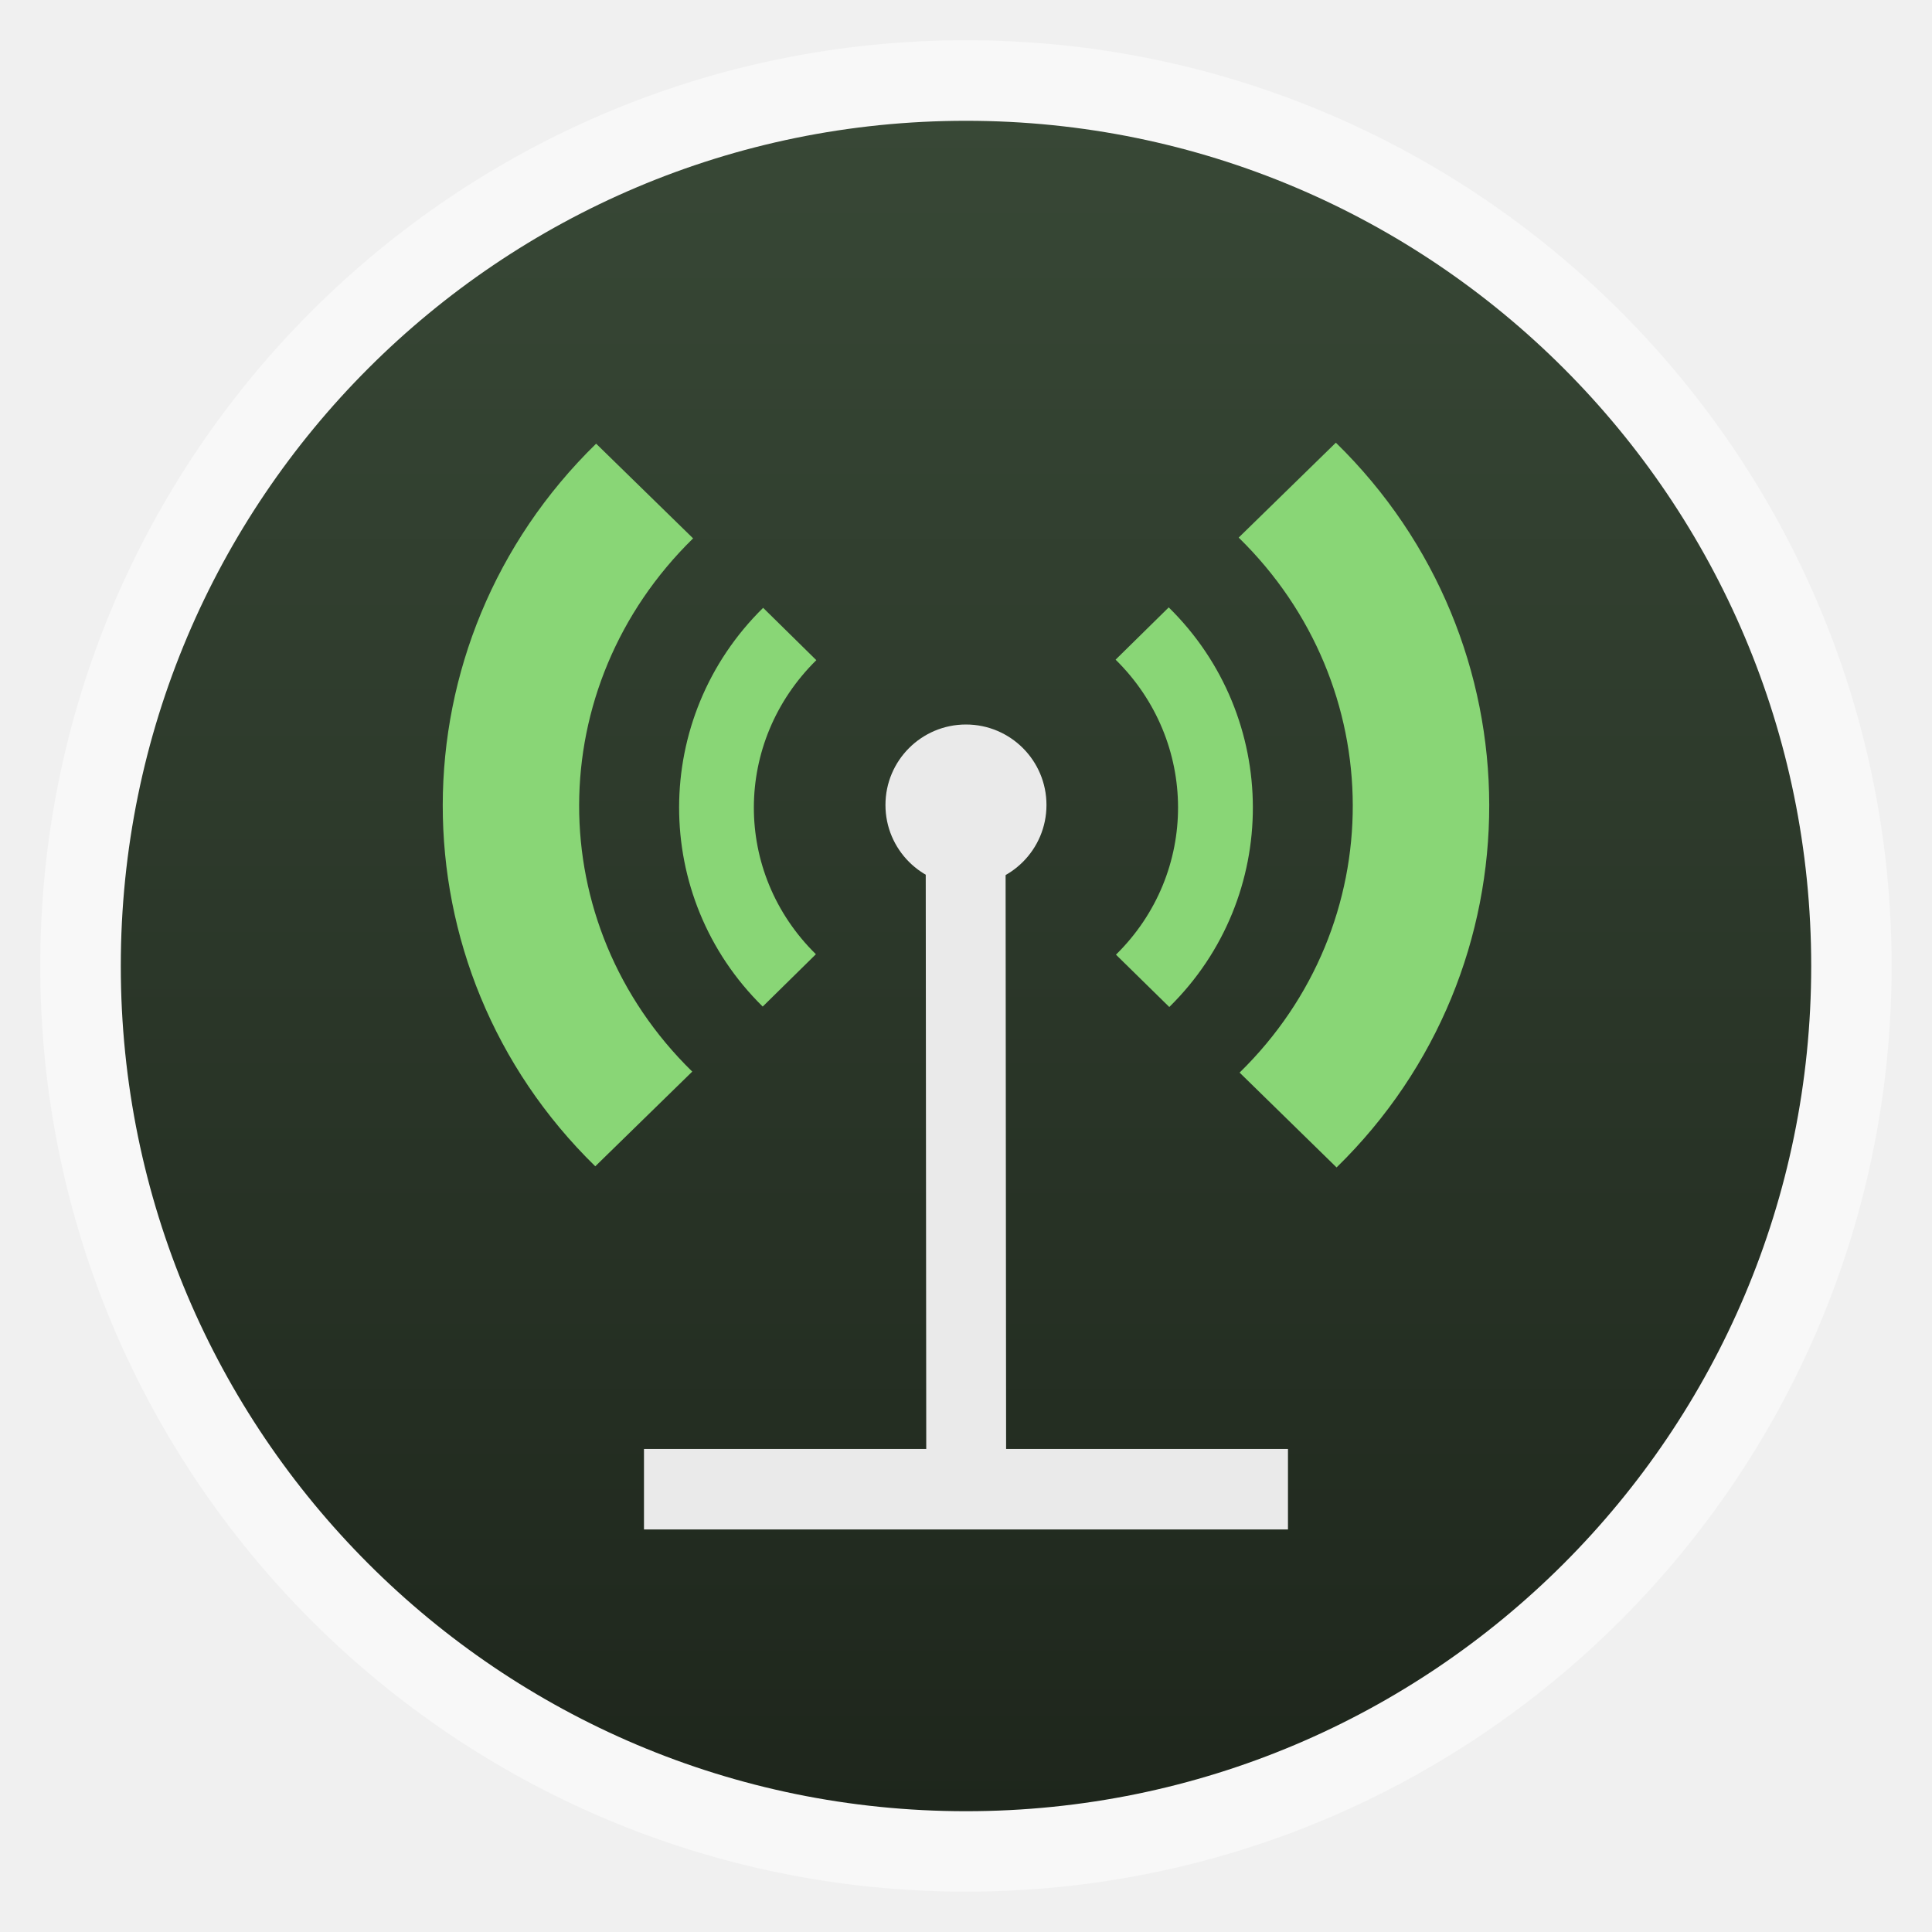
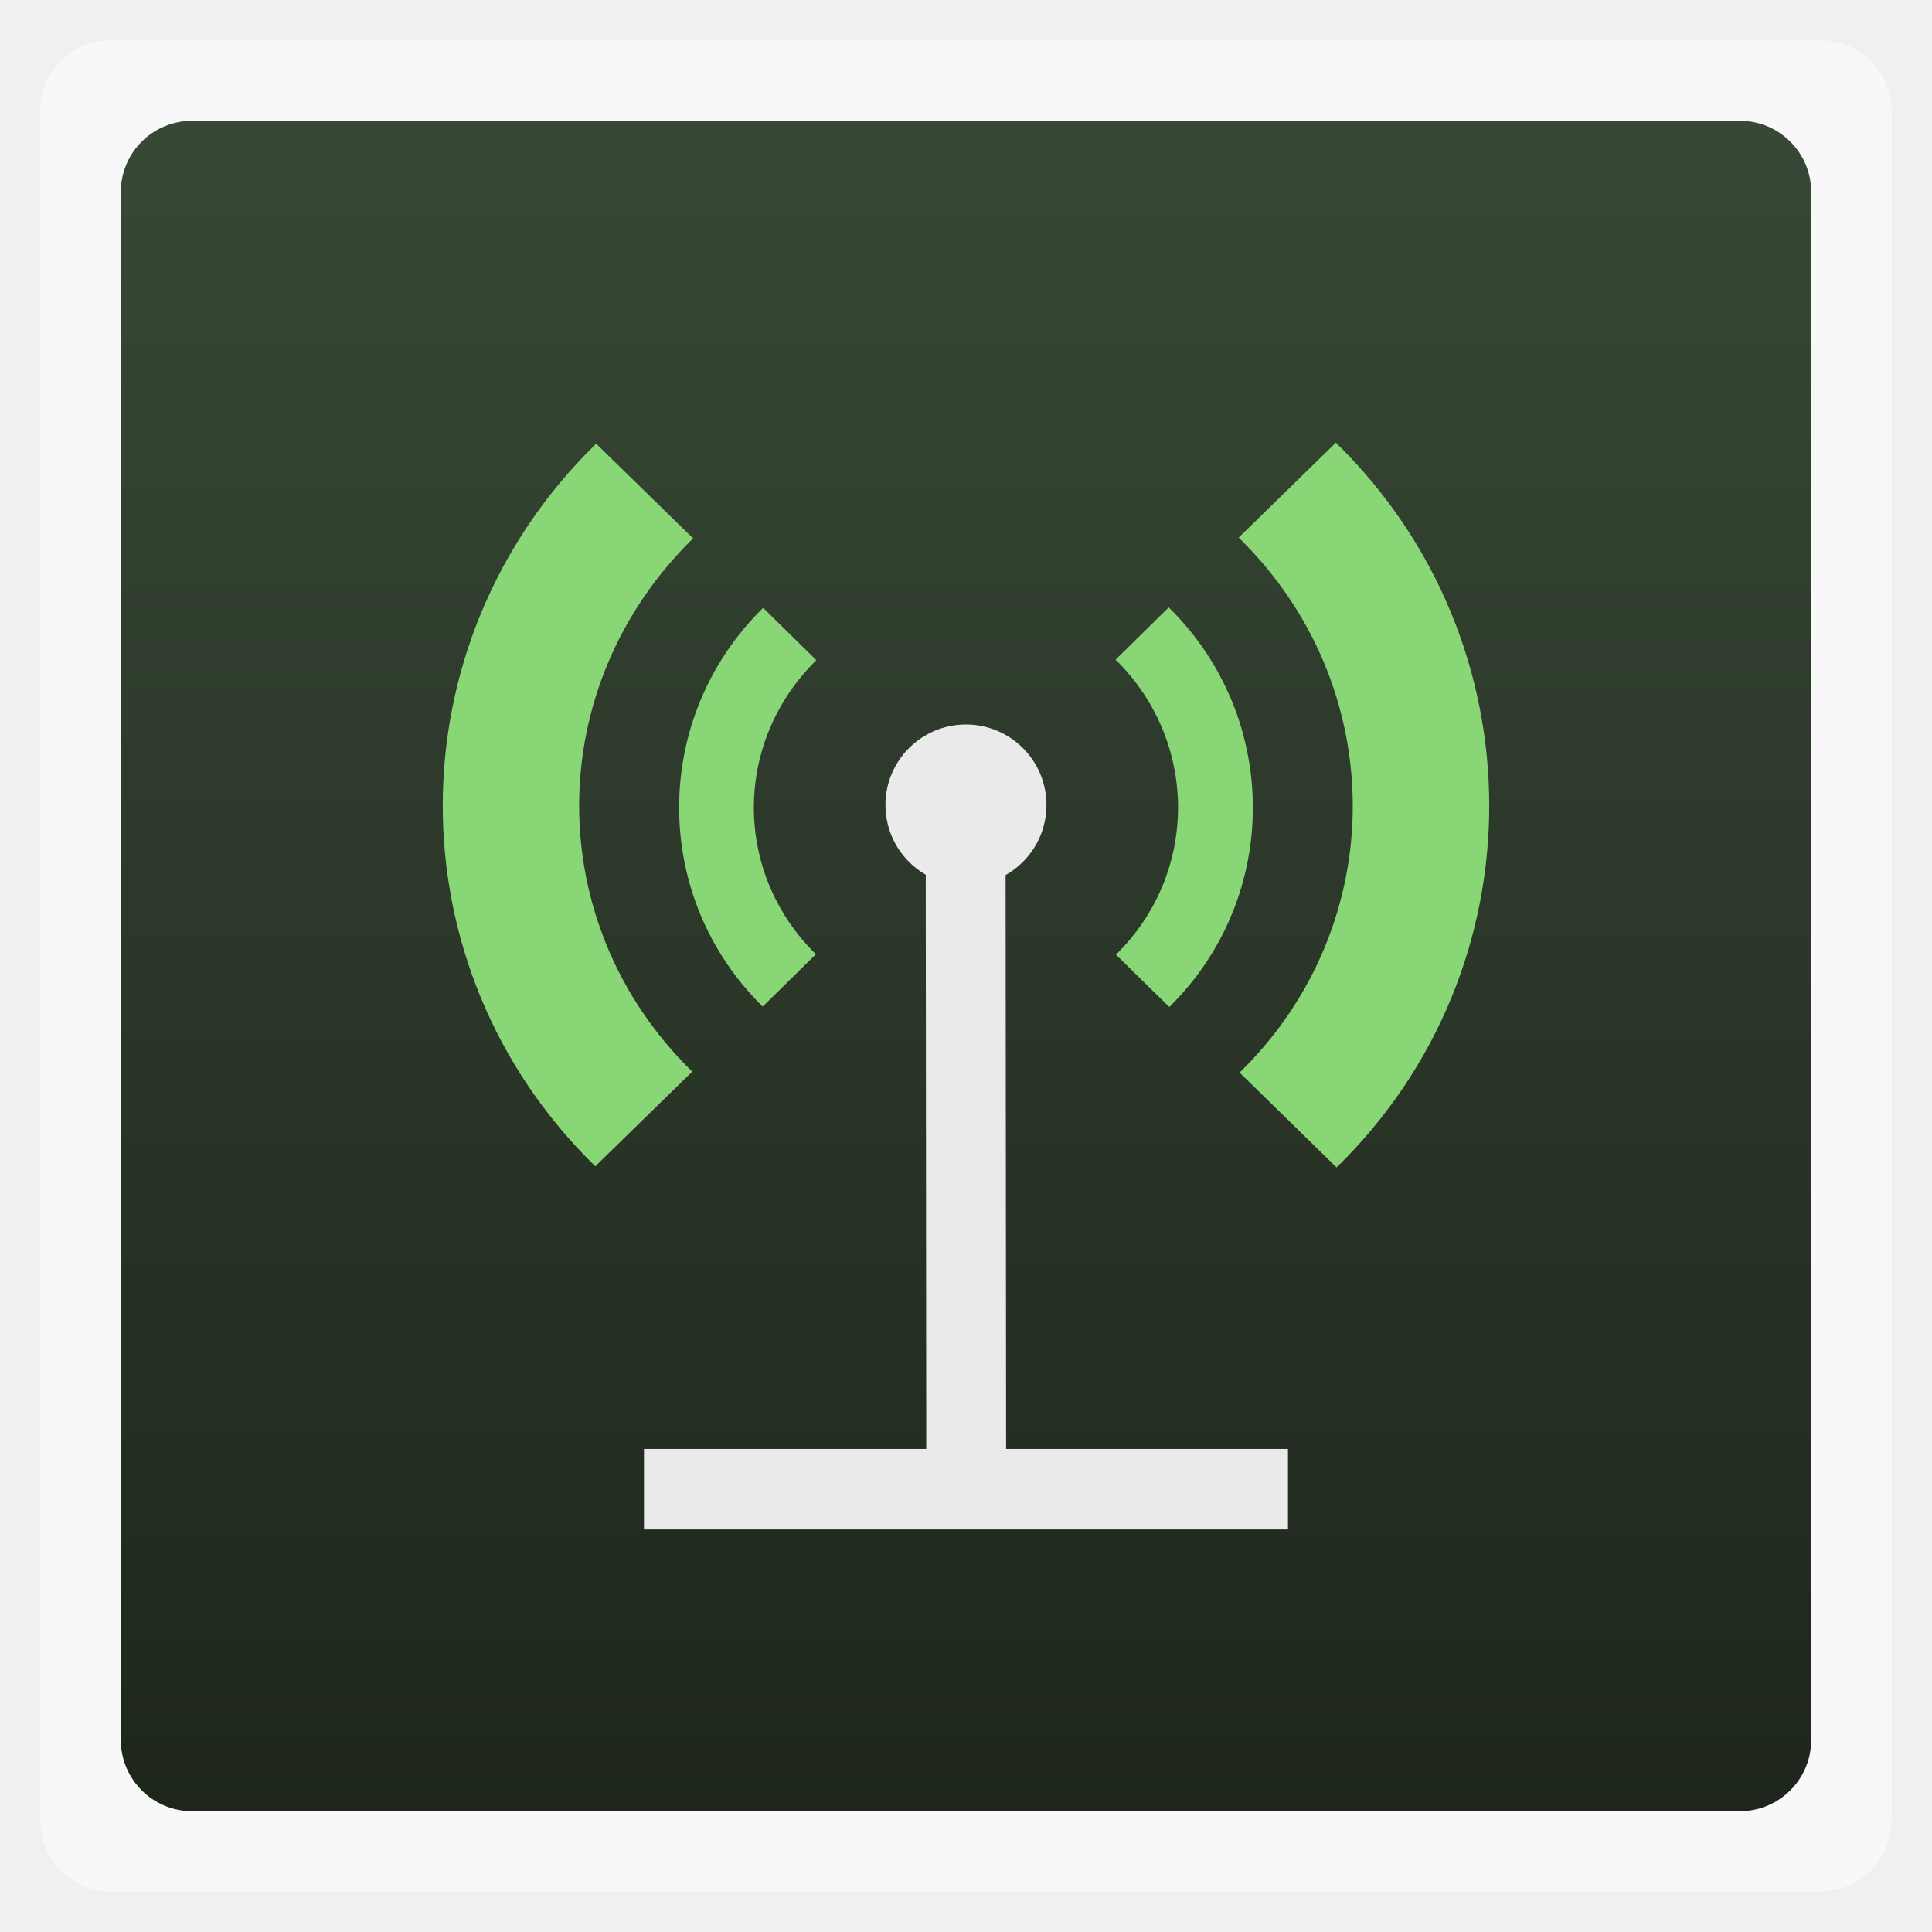
<svg xmlns="http://www.w3.org/2000/svg" xmlns:xlink="http://www.w3.org/1999/xlink" width="48" viewBox="0 0 13.547 13.547" height="48">
  <defs>
    <clipPath>
      <rect width="60" x="306" y="142" rx="12.5" height="60" transform="matrix(0 -1 1 0 0 0)" fill="url(#0)" color="#bebebe" />
    </clipPath>
    <clipPath>
      <rect width="30" x="433" y="29" rx="4" height="30" opacity="0.2" fill="#6d6d6d" color="#bebebe" />
    </clipPath>
    <clipPath>
      <path d="m 336,256 a 8,8 0 1 1 -16,0 8,8 0 1 1 16,0 z" />
    </clipPath>
    <clipPath>
      <rect width="16" x="432" y="116" rx="2" height="16" opacity="0.2" fill="#6d6d6d" color="#bebebe" />
    </clipPath>
    <clipPath>
      <path d="m 313.062,238.938 -2.125,2.125 7.594,7.594 0,0.031 2.125,2.125 C 322.286,248.511 324.965,247 328,247 c 1.172,0 2.285,0.249 3.312,0.656 l 2.25,-2.25 C 331.896,244.521 330.018,244 328,244 c -2.77,0 -5.313,0.955 -7.344,2.531 l -7.594,-7.594 z m 29.875,0 -7.594,7.594 c -0.011,-0.009 -0.02,-0.022 -0.031,-0.031 l -2.125,2.125 c 2.31,1.629 3.812,4.333 3.812,7.375 0,1.183 -0.242,2.309 -0.656,3.344 l 2.25,2.25 C 339.487,259.921 340,258.028 340,256 c 0,-2.77 -0.955,-5.313 -2.531,-7.344 l 7.594,-7.594 -2.125,-2.125 z m -25.531,11.469 C 316.513,252.079 316,253.972 316,256 c 0,2.77 0.955,5.313 2.531,7.344 l -7.594,7.594 2.125,2.125 2.25,-2.25 -0.031,-0.031 7.469,-7.469 C 320.48,261.679 319,259.011 319,256 c 0,-1.183 0.242,-2.309 0.656,-3.344 l -2.25,-2.25 z m 17.938,10.781 C 333.714,263.489 331.035,265 328,265 c -1.207,0 -2.354,-0.256 -3.406,-0.688 l -2.25,2.25 C 324.031,267.476 325.947,268 328,268 c 2.77,0 5.313,-0.955 7.344,-2.531 l 7.594,7.594 2.125,-2.125 -4.469,-4.5 -3.125,-3.094 c 0.005,-0.007 -0.005,-0.025 0,-0.031 l -2.125,-2.125 z" />
    </clipPath>
    <clipPath>
      <rect width="22" x="433" y="77" rx="3" height="22" opacity="0.2" fill="#6d6d6d" color="#bebebe" />
    </clipPath>
    <clipPath>
      <rect width="240" x="24" y="36" rx="50" height="240" fill="#986767" color="#bebebe" />
    </clipPath>
    <clipPath>
      <rect width="16" x="432" y="116" rx="3" height="16" color="#bebebe" />
    </clipPath>
    <clipPath>
      <rect width="42" x="307" y="223" rx="9" height="42" transform="rotate(90)" fill="url(#2)" color="#bebebe" />
    </clipPath>
    <clipPath>
      <rect width="22" x="433" y="77" rx="5" height="22" color="#bebebe" />
    </clipPath>
    <clipPath>
      <rect width="22" x="433" y="77" rx="4" height="22" color="#bebebe" />
    </clipPath>
    <clipPath>
      <rect width="90" x="307" y="31" rx="18.75" height="90" fill="url(#3)" color="#bebebe" />
    </clipPath>
    <clipPath>
      <rect width="20" x="434" y="78" rx="4" height="20" color="#bebebe" />
    </clipPath>
    <clipPath>
      <rect width="30" x="433" y="29" rx="6" height="30" color="#bebebe" />
    </clipPath>
    <linearGradient gradientTransform="matrix(.25 0 0 .25 300 132)" id="0" xlink:href="#6" y1="230" y2="90" x2="0" gradientUnits="userSpaceOnUse" />
    <linearGradient id="1">
      <stop stop-color="#f9bd18" />
      <stop offset="1" stop-color="#ffe292" />
    </linearGradient>
    <linearGradient gradientTransform="matrix(.175 0 0 .175 302.8 216)" id="2" xlink:href="#6" y1="280" y2="40" x2="0" gradientUnits="userSpaceOnUse" />
    <linearGradient xlink:href="#4" y1="277" y2="235" x2="0" gradientUnits="userSpaceOnUse" />
    <linearGradient gradientTransform="matrix(.375 0 0 .375 298 16)" id="3" xlink:href="#6" y1="230" y2="90" x2="0" gradientUnits="userSpaceOnUse" />
    <linearGradient id="4">
      <stop stop-color="#19416d" />
      <stop offset="1" stop-color="#95b5d9" />
    </linearGradient>
    <linearGradient id="5">
      <stop stop-color="#1e261c" />
      <stop offset="1" stop-color="#384836" />
    </linearGradient>
    <linearGradient id="6">
      <stop stop-color="#ddd" />
      <stop offset="1" stop-color="#fff" />
    </linearGradient>
    <linearGradient xlink:href="#1" y1="264" y2="248" x2="0" gradientUnits="userSpaceOnUse" />
    <linearGradient xlink:href="#5" id="7" gradientUnits="userSpaceOnUse" gradientTransform="matrix(1.10526,0,0,1.10526,-134.2803,-295.7649)" y1="279.1" x2="0" y2="268.33" />
  </defs>
-   <rect height="12.982" rx="6.491" y="0.282" x="0.282" width="12.982" opacity="0.5" fill="#ffffff" fill-rule="evenodd" />
-   <rect height="11.853" rx="5.926" y="0.847" x="0.847" width="11.853" fill="url(#7)" fill-rule="evenodd" />
+   <rect height="12.982" rx="0.5" y="0.282" x="0.282" width="12.982" opacity="0.5" fill="#ffffff" fill-rule="evenodd" />
+   <rect height="11.853" rx="0.5" y="0.847" x="0.847" width="11.853" fill="url(#7)" fill-rule="evenodd" />
  <g fill="#89d676" color="#000000">
    <path d="M 5.351,4.262 C 4.567,5.033 4.565,6.288 5.348,7.058 L 5.721,6.691 C 5.139,6.119 5.142,5.202 5.724,4.629 L 5.351,4.262 z m 2.471,0.363 c 0.582,0.572 0.586,1.496 0.003,2.069 L 8.199,7.061 C 8.983,6.29 8.979,5.029 8.195,4.259 L 7.822,4.626 z" />
    <path d="M 4.18,3.111 C 2.749,4.508 2.745,6.782 4.174,8.178 L 4.854,7.514 C 3.793,6.477 3.798,4.814 4.86,3.775 L 4.18,3.111 z m 4.506,0.659 c 1.061,1.037 1.069,2.712 0.006,3.751 l 0.68,0.665 C 10.804,6.787 10.796,4.5 9.367,3.104 L 8.686,3.769 z" />
  </g>
  <path d="M 6.765,5.645 A 0.28,0.271 0 0 0 6.491,5.921 l 0.004,4.518 a 0.28,0.271 0 1 0 0.56,0 L 7.051,5.921 A 0.28,0.271 0 0 0 6.765,5.645 z" fill="#eaeaea" color="#000000" />
  <rect width="16" height="2" x="16" y="36" transform="scale(0.2822222,0.2822222)" fill="#eaeaea" />
  <path d="m 13,22.415 a 1.703,2.012 0 1 1 -3.406,0 1.703,2.012 0 1 1 3.406,0 z" transform="matrix(0.3314861,0,0,0.2804942,3.028458,-0.642768)" fill="#eaeaea" />
</svg>
